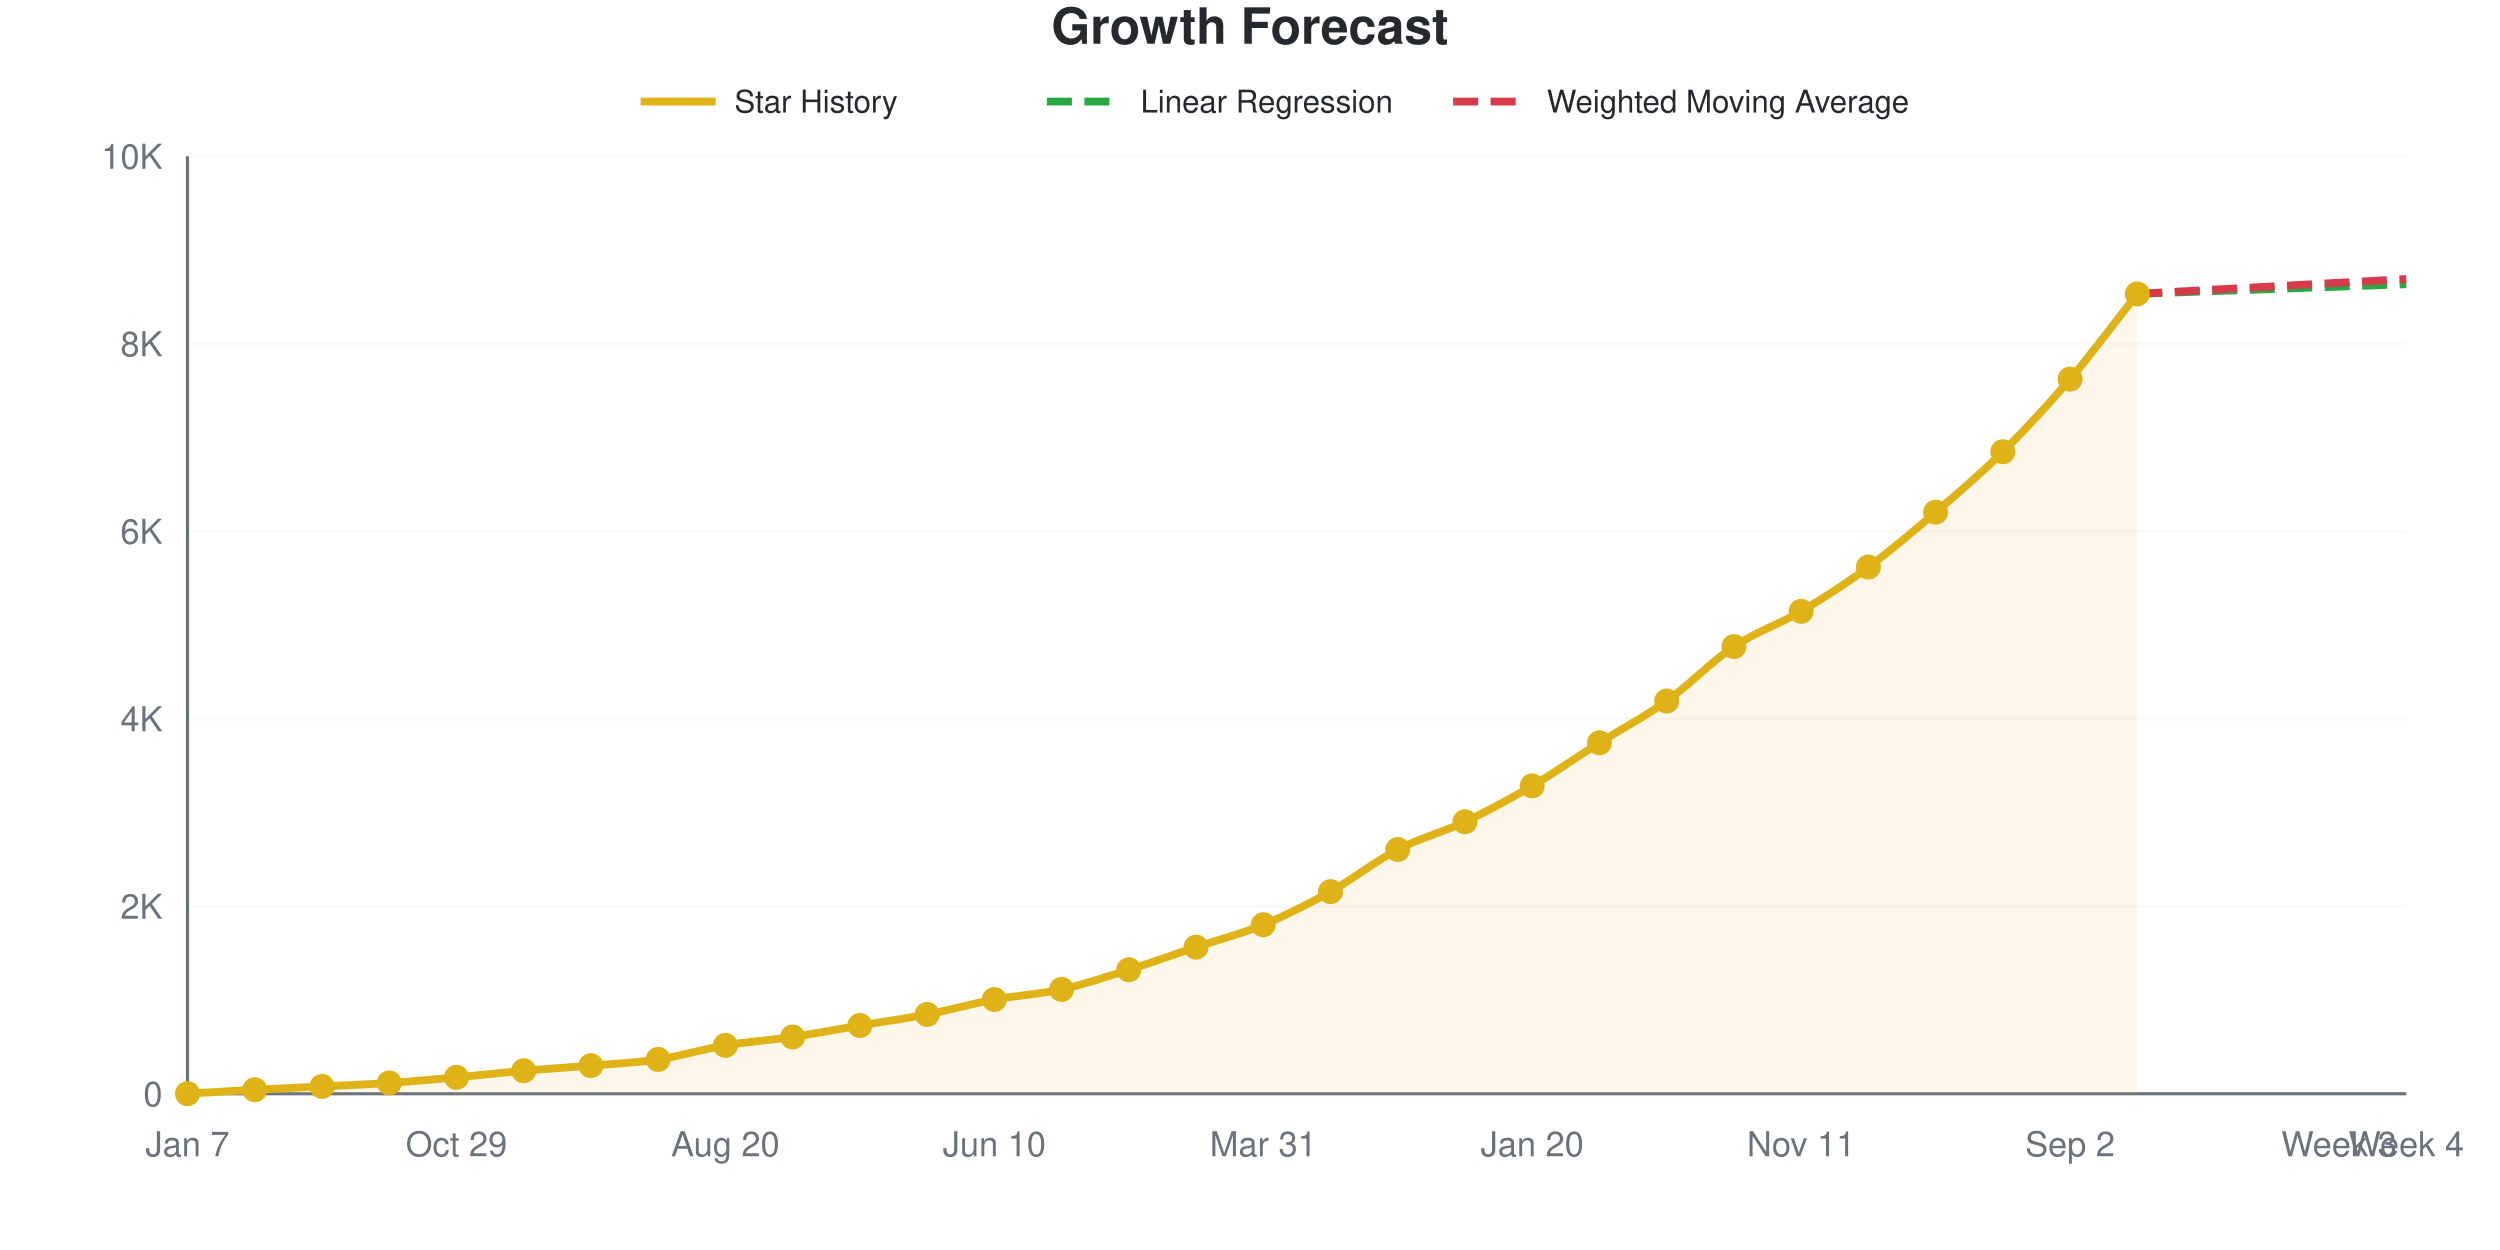
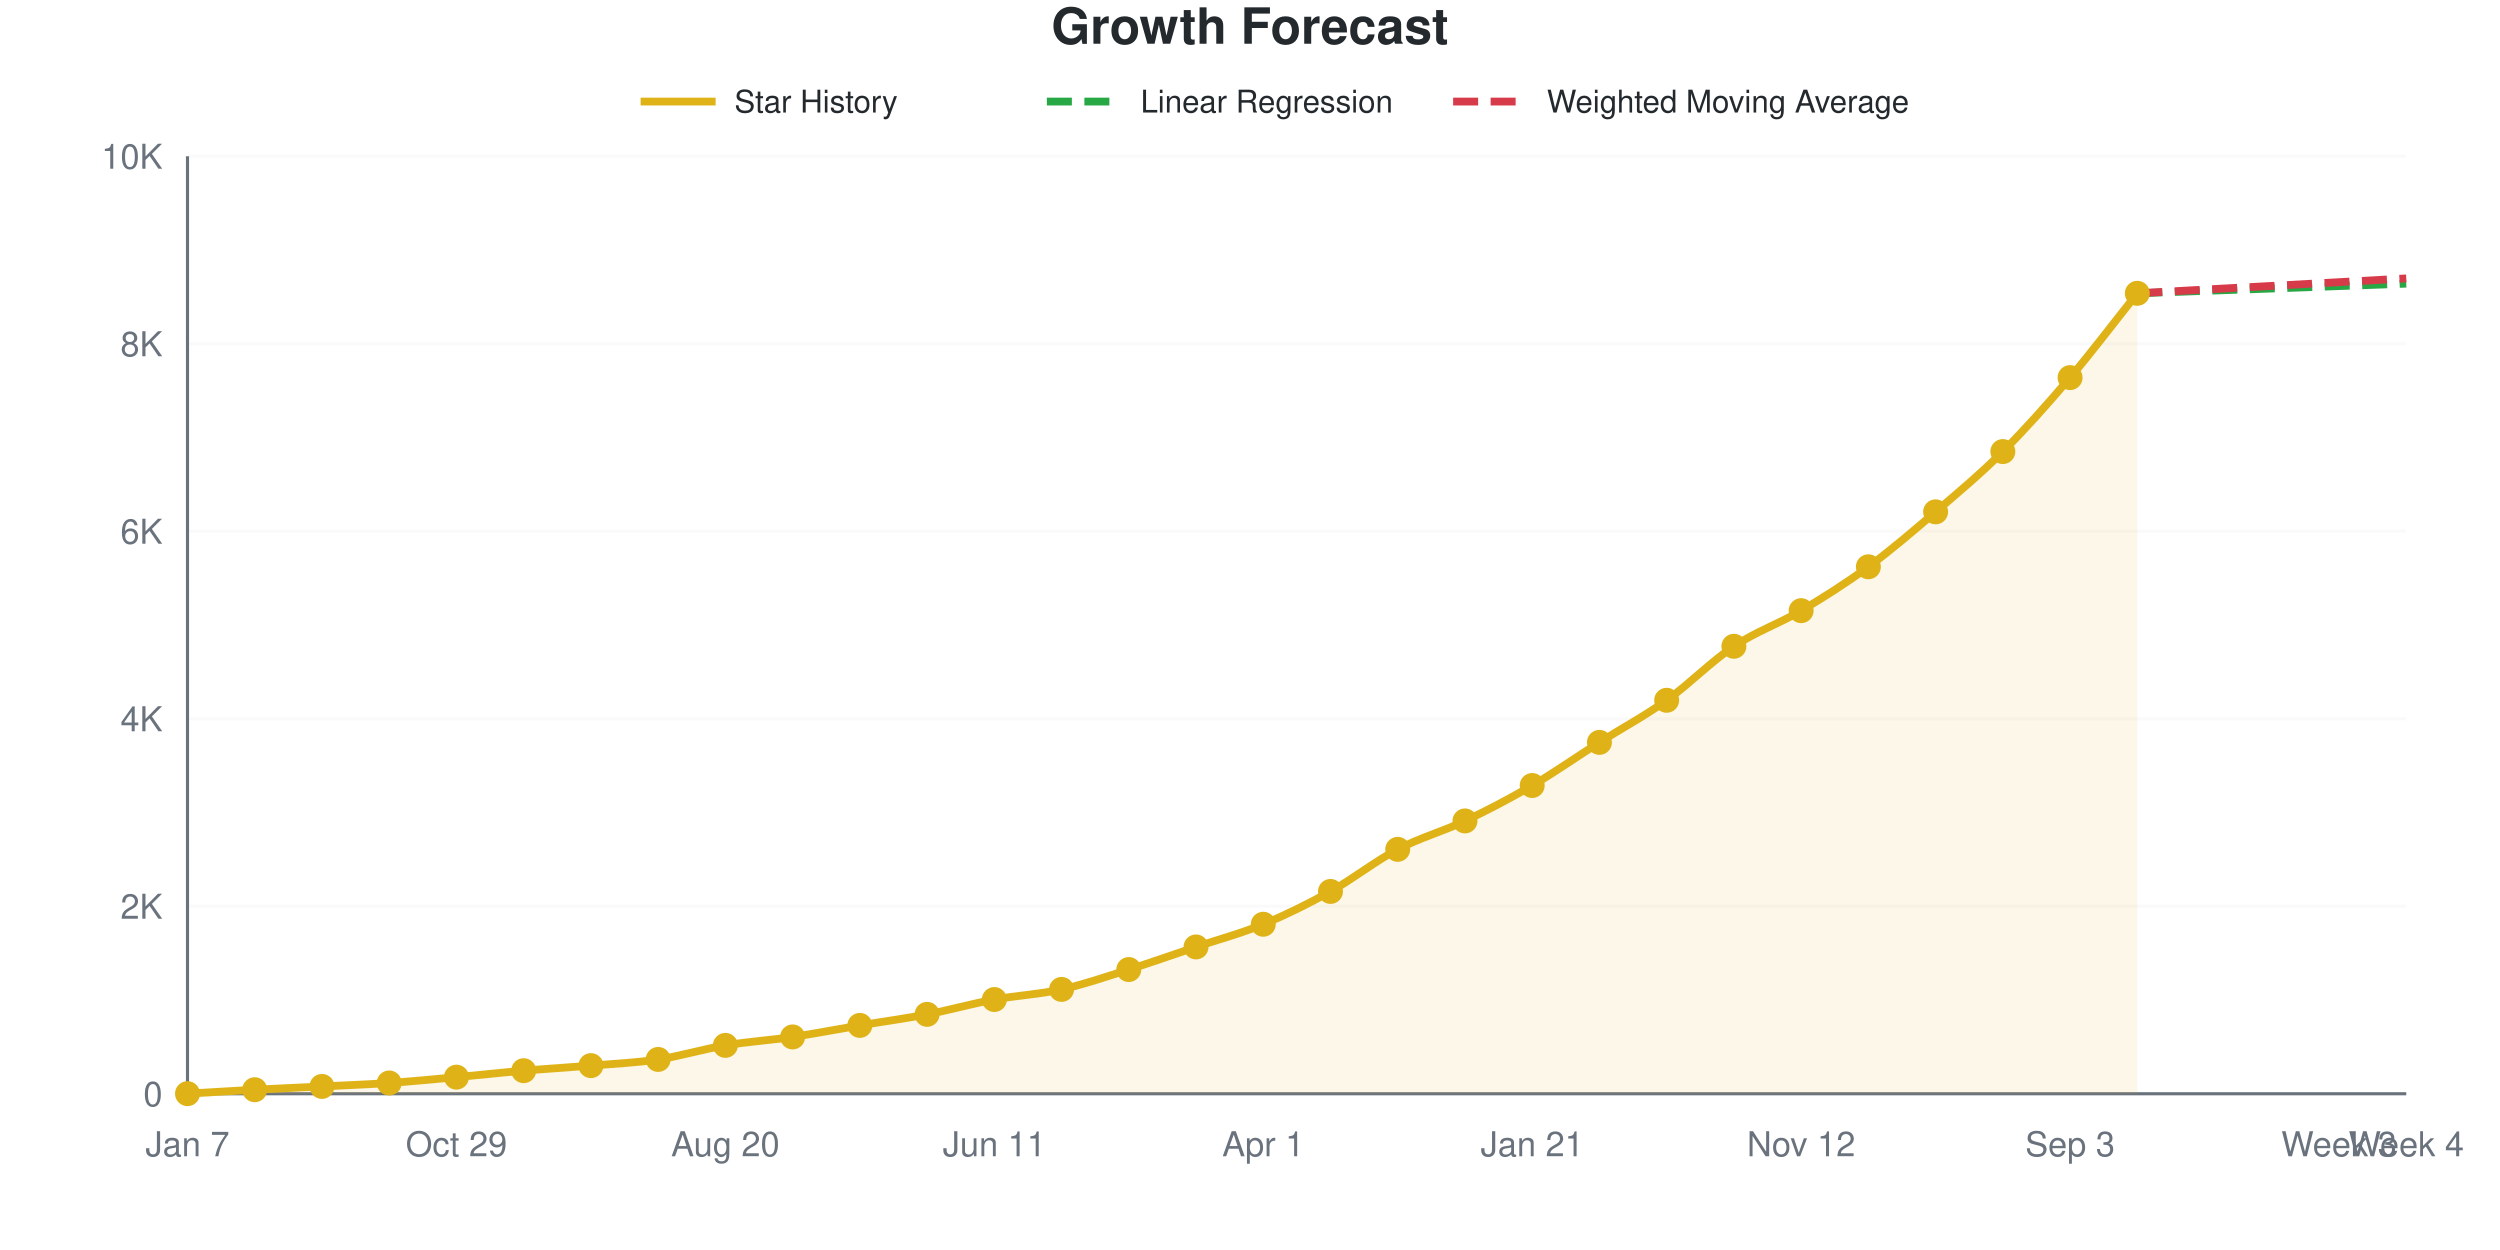
<svg xmlns="http://www.w3.org/2000/svg" viewBox="0 0 800 400" width="800" height="400" role="img">
  <style>
    @media (prefers-reduced-motion: no-preference) {
      @keyframes drawLine {
        to { stroke-dashoffset: 0; }
      }
      @keyframes fadeInPoint {
        0% { opacity: 0; }
        100% { opacity: 1; }
      }
      .data-line-0 {
        stroke-dasharray: 1049;
        stroke-dashoffset: 1049;
        animation: drawLine 2s ease-out forwards;
      }
      .data-point {
        opacity: 0;
        animation: fadeInPoint 0.5s ease-out forwards;
      }
    }
    .chart-bg { fill: #fff; }
    .chart-text { fill: #24292e; }
    .chart-muted { fill: #6a737d; }
    .chart-grid { stroke: #eee; }
    .chart-axis { stroke: #6a737d; }
    @media (prefers-color-scheme: dark) {
      .chart-bg { fill: #0d1117; }
      .chart-text { fill: #e6edf3; }
      .chart-muted { fill: #8b949e; }
      .chart-grid { stroke: #21262d; }
      .chart-axis { stroke: #8b949e; }
    }
  </style>
  <rect width="800" height="400" class="chart-bg" />
  <text x="400" y="14" text-anchor="middle" class="chart-text" font-size="16" font-weight="bold" font-family="-apple-system, BlinkMacSystemFont, 'Segoe UI', Helvetica, Arial, sans-serif">Growth Forecast</text>
  <g class="legend">
    <line x1="205" y1="32.5" x2="229" y2="32.5" stroke="#dfb317" stroke-width="2.5" />
    <text x="235" y="36" class="chart-text" font-size="10" font-family="-apple-system, BlinkMacSystemFont, 'Segoe UI', Helvetica, Arial, sans-serif">Star History</text>
    <line x1="335" y1="32.5" x2="359" y2="32.5" stroke="#28a745" stroke-width="2.5" stroke-dasharray="8,4" />
    <text x="365" y="36" class="chart-text" font-size="10" font-family="-apple-system, BlinkMacSystemFont, 'Segoe UI', Helvetica, Arial, sans-serif">Linear Regression</text>
    <line x1="465" y1="32.5" x2="489" y2="32.5" stroke="#d73a49" stroke-width="2.5" stroke-dasharray="8,4" />
    <text x="495" y="36" class="chart-text" font-size="10" font-family="-apple-system, BlinkMacSystemFont, 'Segoe UI', Helvetica, Arial, sans-serif">Weighted Moving Average</text>
  </g>
  <g class="grid">
    <line x1="60" y1="350" x2="770" y2="350" class="chart-grid" stroke-opacity="0.3" />
    <text x="52" y="354" text-anchor="end" class="chart-muted" font-size="11" font-family="-apple-system, BlinkMacSystemFont, 'Segoe UI', Helvetica, Arial, sans-serif">0</text>
    <line x1="60" y1="290" x2="770" y2="290" class="chart-grid" stroke-opacity="0.3" />
    <text x="52" y="294" text-anchor="end" class="chart-muted" font-size="11" font-family="-apple-system, BlinkMacSystemFont, 'Segoe UI', Helvetica, Arial, sans-serif">2K</text>
    <line x1="60" y1="230" x2="770" y2="230" class="chart-grid" stroke-opacity="0.3" />
    <text x="52" y="234" text-anchor="end" class="chart-muted" font-size="11" font-family="-apple-system, BlinkMacSystemFont, 'Segoe UI', Helvetica, Arial, sans-serif">4K</text>
    <line x1="60" y1="170" x2="770" y2="170" class="chart-grid" stroke-opacity="0.3" />
    <text x="52" y="174" text-anchor="end" class="chart-muted" font-size="11" font-family="-apple-system, BlinkMacSystemFont, 'Segoe UI', Helvetica, Arial, sans-serif">6K</text>
    <line x1="60" y1="110" x2="770" y2="110" class="chart-grid" stroke-opacity="0.3" />
    <text x="52" y="114" text-anchor="end" class="chart-muted" font-size="11" font-family="-apple-system, BlinkMacSystemFont, 'Segoe UI', Helvetica, Arial, sans-serif">8K</text>
    <line x1="60" y1="50" x2="770" y2="50" class="chart-grid" stroke-opacity="0.3" />
    <text x="52" y="54" text-anchor="end" class="chart-muted" font-size="11" font-family="-apple-system, BlinkMacSystemFont, 'Segoe UI', Helvetica, Arial, sans-serif">10K</text>
  </g>
  <g class="milestones">
    
  </g>
  <g class="x-axis">
    <text x="60" y="370" text-anchor="middle" class="chart-muted" font-size="11" font-family="-apple-system, BlinkMacSystemFont, 'Segoe UI', Helvetica, Arial, sans-serif">Jan 7</text>
    <text x="146.061" y="370" text-anchor="middle" class="chart-muted" font-size="11" font-family="-apple-system, BlinkMacSystemFont, 'Segoe UI', Helvetica, Arial, sans-serif">Oct 29</text>
    <text x="232.121" y="370" text-anchor="middle" class="chart-muted" font-size="11" font-family="-apple-system, BlinkMacSystemFont, 'Segoe UI', Helvetica, Arial, sans-serif">Aug 20</text>
-     <text x="318.182" y="370" text-anchor="middle" class="chart-muted" font-size="11" font-family="-apple-system, BlinkMacSystemFont, 'Segoe UI', Helvetica, Arial, sans-serif">Jun 10</text>
-     <text x="404.242" y="370" text-anchor="middle" class="chart-muted" font-size="11" font-family="-apple-system, BlinkMacSystemFont, 'Segoe UI', Helvetica, Arial, sans-serif">Mar 31</text>
-     <text x="490.303" y="370" text-anchor="middle" class="chart-muted" font-size="11" font-family="-apple-system, BlinkMacSystemFont, 'Segoe UI', Helvetica, Arial, sans-serif">Jan 20</text>
-     <text x="576.364" y="370" text-anchor="middle" class="chart-muted" font-size="11" font-family="-apple-system, BlinkMacSystemFont, 'Segoe UI', Helvetica, Arial, sans-serif">Nov 11</text>
-     <text x="662.424" y="370" text-anchor="middle" class="chart-muted" font-size="11" font-family="-apple-system, BlinkMacSystemFont, 'Segoe UI', Helvetica, Arial, sans-serif">Sep 2</text>
+     <text x="318.182" y="370" text-anchor="middle" class="chart-muted" font-size="11" font-family="-apple-system, BlinkMacSystemFont, 'Segoe UI', Helvetica, Arial, sans-serif">Jun 11</text>
+     <text x="404.242" y="370" text-anchor="middle" class="chart-muted" font-size="11" font-family="-apple-system, BlinkMacSystemFont, 'Segoe UI', Helvetica, Arial, sans-serif">Apr 1</text>
+     <text x="490.303" y="370" text-anchor="middle" class="chart-muted" font-size="11" font-family="-apple-system, BlinkMacSystemFont, 'Segoe UI', Helvetica, Arial, sans-serif">Jan 21</text>
+     <text x="576.364" y="370" text-anchor="middle" class="chart-muted" font-size="11" font-family="-apple-system, BlinkMacSystemFont, 'Segoe UI', Helvetica, Arial, sans-serif">Nov 12</text>
+     <text x="662.424" y="370" text-anchor="middle" class="chart-muted" font-size="11" font-family="-apple-system, BlinkMacSystemFont, 'Segoe UI', Helvetica, Arial, sans-serif">Sep 3</text>
    <text x="748.485" y="370" text-anchor="middle" class="chart-muted" font-size="11" font-family="-apple-system, BlinkMacSystemFont, 'Segoe UI', Helvetica, Arial, sans-serif">Week 3</text>
    <text x="770" y="370" text-anchor="middle" class="chart-muted" font-size="11" font-family="-apple-system, BlinkMacSystemFont, 'Segoe UI', Helvetica, Arial, sans-serif">Week 4</text>
  </g>
  <line x1="60" y1="50" x2="60" y2="350" class="chart-axis" stroke-width="1" />
  <line x1="60" y1="350" x2="770" y2="350" class="chart-axis" stroke-width="1" />
-   <path d="M60,350 L60,349.97 C67.172,349.55 74.343,349.095 81.515,348.71 C88.687,348.325 95.859,348.02 103.03,347.66 C110.202,347.3 117.374,347.035 124.545,346.55 C131.717,346.065 138.889,345.4 146.061,344.75 C153.232,344.1 160.404,343.275 167.576,342.65 C174.747,342.025 181.919,341.605 189.091,341 C196.263,340.395 203.434,340.1 210.606,339.02 C217.778,337.94 224.949,335.72 232.121,334.52 C239.293,333.32 246.465,332.88 253.636,331.82 C260.808,330.76 267.98,329.36 275.152,328.16 C282.323,326.96 289.495,326.005 296.667,324.62 C303.838,323.235 311.01,321.185 318.182,319.85 C325.354,318.515 332.525,318.2 339.697,316.61 C346.869,315.02 354.04,312.565 361.212,310.31 C368.384,308.055 375.556,305.48 382.727,303.08 C389.899,300.68 397.071,298.87 404.242,295.91 C411.414,292.95 418.586,289.33 425.758,285.32 C432.929,281.31 440.101,275.575 447.273,271.85 C454.444,268.125 461.616,266.365 468.788,262.97 C475.96,259.575 483.131,255.695 490.303,251.48 C497.475,247.265 504.646,242.205 511.818,237.68 C518.99,233.155 526.162,229.46 533.333,224.33 C540.505,219.2 547.677,211.685 554.848,206.9 C562.02,202.115 569.192,199.86 576.364,195.62 C583.535,191.38 590.707,186.745 597.879,181.46 C605.051,176.175 612.222,170.06 619.394,163.91 C626.566,157.76 633.737,151.66 640.909,144.56 C648.081,137.46 655.253,129.73 662.424,121.31 C669.596,112.89 676.768,103.13 683.939,94.04 L683.939,350 L60,350 Z" fill="#dfb317" fill-opacity="0.1" />
-   <path d="M60,350 L60,349.97 C67.172,349.55 74.343,349.095 81.515,348.71 C88.687,348.325 95.859,348.02 103.03,347.66 C110.202,347.3 117.374,347.035 124.545,346.55 C131.717,346.065 138.889,345.4 146.061,344.75 C153.232,344.1 160.404,343.275 167.576,342.65 C174.747,342.025 181.919,341.605 189.091,341 C196.263,340.395 203.434,340.1 210.606,339.02 C217.778,337.94 224.949,335.72 232.121,334.52 C239.293,333.32 246.465,332.88 253.636,331.82 C260.808,330.76 267.98,329.36 275.152,328.16 C282.323,326.96 289.495,326.005 296.667,324.62 C303.838,323.235 311.01,321.185 318.182,319.85 C325.354,318.515 332.525,318.2 339.697,316.61 C346.869,315.02 354.04,312.565 361.212,310.31 C368.384,308.055 375.556,305.48 382.727,303.08 C389.899,300.68 397.071,298.87 404.242,295.91 C411.414,292.95 418.586,289.33 425.758,285.32 C432.929,281.31 440.101,275.575 447.273,271.85 C454.444,268.125 461.616,266.365 468.788,262.97 C475.96,259.575 483.131,255.695 490.303,251.48 C497.475,247.265 504.646,242.205 511.818,237.68 C518.99,233.155 526.162,229.46 533.333,224.33 C540.505,219.2 547.677,211.685 554.848,206.9 C562.02,202.115 569.192,199.86 576.364,195.62 C583.535,191.38 590.707,186.745 597.879,181.46 C605.051,176.175 612.222,170.06 619.394,163.91 C626.566,157.76 633.737,151.66 640.909,144.56 C648.081,137.46 655.253,129.73 662.424,121.31 C669.596,112.89 676.768,103.13 683.939,94.04" fill="none" stroke="#dfb317" stroke-width="2.5" class="data-line-0" />
-   <path d="M683.939,94.04 C691.111,93.78 698.283,93.515 705.455,93.26 C712.626,93.005 719.798,92.765 726.97,92.51 C734.141,92.255 741.313,91.99 748.485,91.73 C755.657,91.47 762.828,91.21 770,90.95" fill="none" stroke="#28a745" stroke-width="2.5" stroke-dasharray="8,4" />
-   <path d="M683.939,94.04 C691.111,93.64 698.283,93.235 705.455,92.84 C712.626,92.445 719.798,92.065 726.97,91.67 C734.141,91.275 741.313,90.865 748.485,90.47 C755.657,90.075 762.828,89.69 770,89.3" fill="none" stroke="#d73a49" stroke-width="2.5" stroke-dasharray="8,4" />
+   <path d="M60,350 L60,349.97 C67.172,349.55 74.343,349.095 81.515,348.71 C88.687,348.325 95.859,348.02 103.03,347.66 C110.202,347.3 117.374,347.045 124.545,346.55 C131.717,346.055 138.889,345.345 146.061,344.69 C153.232,344.035 160.404,343.235 167.576,342.62 C174.747,342.005 181.919,341.6 189.091,341 C196.263,340.4 203.434,340.1 210.606,339.02 C217.778,337.94 224.949,335.72 232.121,334.52 C239.293,333.32 246.465,332.885 253.636,331.82 C260.808,330.755 267.98,329.335 275.152,328.13 C282.323,326.925 289.495,325.97 296.667,324.59 C303.838,323.21 311.01,321.18 318.182,319.85 C325.354,318.52 332.525,318.21 339.697,316.61 C346.869,315.01 354.04,312.515 361.212,310.25 C368.384,307.985 375.556,305.435 382.727,303.02 C389.899,300.605 397.071,298.72 404.242,295.76 C411.414,292.8 418.586,289.255 425.758,285.26 C432.929,281.265 440.101,275.55 447.273,271.79 C454.444,268.03 461.616,266.105 468.788,262.7 C475.96,259.295 483.131,255.55 490.303,251.36 C497.475,247.17 504.646,242.105 511.818,237.56 C518.99,233.015 526.162,229.215 533.333,224.09 C540.505,218.965 547.677,211.59 554.848,206.81 C562.02,202.03 569.192,199.65 576.364,195.41 C583.535,191.17 590.707,186.64 597.879,181.37 C605.051,176.1 612.222,169.935 619.394,163.79 C626.566,157.645 633.737,151.66 640.909,144.5 C648.081,137.34 655.253,129.27 662.424,120.83 C669.596,112.39 676.768,102.85 683.939,93.86 L683.939,350 L60,350 Z" fill="#dfb317" fill-opacity="0.1" />
+   <path d="M60,350 L60,349.97 C67.172,349.55 74.343,349.095 81.515,348.71 C88.687,348.325 95.859,348.02 103.03,347.66 C110.202,347.3 117.374,347.045 124.545,346.55 C131.717,346.055 138.889,345.345 146.061,344.69 C153.232,344.035 160.404,343.235 167.576,342.62 C174.747,342.005 181.919,341.6 189.091,341 C196.263,340.4 203.434,340.1 210.606,339.02 C217.778,337.94 224.949,335.72 232.121,334.52 C239.293,333.32 246.465,332.885 253.636,331.82 C260.808,330.755 267.98,329.335 275.152,328.13 C282.323,326.925 289.495,325.97 296.667,324.59 C303.838,323.21 311.01,321.18 318.182,319.85 C325.354,318.52 332.525,318.21 339.697,316.61 C346.869,315.01 354.04,312.515 361.212,310.25 C368.384,307.985 375.556,305.435 382.727,303.02 C389.899,300.605 397.071,298.72 404.242,295.76 C411.414,292.8 418.586,289.255 425.758,285.26 C432.929,281.265 440.101,275.55 447.273,271.79 C454.444,268.03 461.616,266.105 468.788,262.7 C475.96,259.295 483.131,255.55 490.303,251.36 C497.475,247.17 504.646,242.105 511.818,237.56 C518.99,233.015 526.162,229.215 533.333,224.09 C540.505,218.965 547.677,211.59 554.848,206.81 C562.02,202.03 569.192,199.65 576.364,195.41 C583.535,191.17 590.707,186.64 597.879,181.37 C605.051,176.1 612.222,169.935 619.394,163.79 C626.566,157.645 633.737,151.66 640.909,144.5 C648.081,137.34 655.253,129.27 662.424,120.83 C669.596,112.39 676.768,102.85 683.939,93.86" fill="none" stroke="#dfb317" stroke-width="2.5" class="data-line-0" />
+   <path d="M683.939,93.86 C691.111,93.6 698.283,93.335 705.455,93.08 C712.626,92.825 719.798,92.585 726.97,92.33 C734.141,92.075 741.313,91.81 748.485,91.55 C755.657,91.29 762.828,91.03 770,90.77" fill="none" stroke="#28a745" stroke-width="2.5" stroke-dasharray="8,4" />
+   <path d="M683.939,93.86 C691.111,93.46 698.283,93.055 705.455,92.66 C712.626,92.265 719.798,91.885 726.97,91.49 C734.141,91.095 741.313,90.69 748.485,90.29 C755.657,89.89 762.828,89.49 770,89.09" fill="none" stroke="#d73a49" stroke-width="2.5" stroke-dasharray="8,4" />
  <g class="points">
    <circle cx="60" cy="349.97" r="4" fill="#dfb317" class="data-point" style="animation-delay: 1.50s" />
    <circle cx="81.515" cy="348.71" r="4" fill="#dfb317" class="data-point" style="animation-delay: 1.55s" />
    <circle cx="103.03" cy="347.66" r="4" fill="#dfb317" class="data-point" style="animation-delay: 1.60s" />
    <circle cx="124.545" cy="346.55" r="4" fill="#dfb317" class="data-point" style="animation-delay: 1.65s" />
-     <circle cx="146.061" cy="344.75" r="4" fill="#dfb317" class="data-point" style="animation-delay: 1.70s" />
-     <circle cx="167.576" cy="342.65" r="4" fill="#dfb317" class="data-point" style="animation-delay: 1.75s" />
+     <circle cx="146.061" cy="344.69" r="4" fill="#dfb317" class="data-point" style="animation-delay: 1.70s" />
+     <circle cx="167.576" cy="342.62" r="4" fill="#dfb317" class="data-point" style="animation-delay: 1.75s" />
    <circle cx="189.091" cy="341" r="4" fill="#dfb317" class="data-point" style="animation-delay: 1.80s" />
    <circle cx="210.606" cy="339.02" r="4" fill="#dfb317" class="data-point" style="animation-delay: 1.85s" />
    <circle cx="232.121" cy="334.52" r="4" fill="#dfb317" class="data-point" style="animation-delay: 1.90s" />
    <circle cx="253.636" cy="331.82" r="4" fill="#dfb317" class="data-point" style="animation-delay: 1.95s" />
-     <circle cx="275.152" cy="328.16" r="4" fill="#dfb317" class="data-point" style="animation-delay: 2.00s" />
-     <circle cx="296.667" cy="324.62" r="4" fill="#dfb317" class="data-point" style="animation-delay: 2.05s" />
+     <circle cx="275.152" cy="328.13" r="4" fill="#dfb317" class="data-point" style="animation-delay: 2.00s" />
+     <circle cx="296.667" cy="324.59" r="4" fill="#dfb317" class="data-point" style="animation-delay: 2.05s" />
    <circle cx="318.182" cy="319.85" r="4" fill="#dfb317" class="data-point" style="animation-delay: 2.10s" />
    <circle cx="339.697" cy="316.61" r="4" fill="#dfb317" class="data-point" style="animation-delay: 2.15s" />
-     <circle cx="361.212" cy="310.31" r="4" fill="#dfb317" class="data-point" style="animation-delay: 2.20s" />
-     <circle cx="382.727" cy="303.08" r="4" fill="#dfb317" class="data-point" style="animation-delay: 2.25s" />
-     <circle cx="404.242" cy="295.91" r="4" fill="#dfb317" class="data-point" style="animation-delay: 2.30s" />
-     <circle cx="425.758" cy="285.32" r="4" fill="#dfb317" class="data-point" style="animation-delay: 2.35s" />
-     <circle cx="447.273" cy="271.85" r="4" fill="#dfb317" class="data-point" style="animation-delay: 2.40s" />
-     <circle cx="468.788" cy="262.97" r="4" fill="#dfb317" class="data-point" style="animation-delay: 2.45s" />
-     <circle cx="490.303" cy="251.48" r="4" fill="#dfb317" class="data-point" style="animation-delay: 2.50s" />
-     <circle cx="511.818" cy="237.68" r="4" fill="#dfb317" class="data-point" style="animation-delay: 2.55s" />
-     <circle cx="533.333" cy="224.33" r="4" fill="#dfb317" class="data-point" style="animation-delay: 2.60s" />
-     <circle cx="554.848" cy="206.9" r="4" fill="#dfb317" class="data-point" style="animation-delay: 2.65s" />
-     <circle cx="576.364" cy="195.62" r="4" fill="#dfb317" class="data-point" style="animation-delay: 2.70s" />
-     <circle cx="597.879" cy="181.46" r="4" fill="#dfb317" class="data-point" style="animation-delay: 2.75s" />
-     <circle cx="619.394" cy="163.91" r="4" fill="#dfb317" class="data-point" style="animation-delay: 2.80s" />
-     <circle cx="640.909" cy="144.56" r="4" fill="#dfb317" class="data-point" style="animation-delay: 2.85s" />
-     <circle cx="662.424" cy="121.31" r="4" fill="#dfb317" class="data-point" style="animation-delay: 2.90s" />
-     <circle cx="683.939" cy="94.04" r="4" fill="#dfb317" class="data-point" style="animation-delay: 2.95s" />
+     <circle cx="361.212" cy="310.25" r="4" fill="#dfb317" class="data-point" style="animation-delay: 2.20s" />
+     <circle cx="382.727" cy="303.02" r="4" fill="#dfb317" class="data-point" style="animation-delay: 2.25s" />
+     <circle cx="404.242" cy="295.76" r="4" fill="#dfb317" class="data-point" style="animation-delay: 2.30s" />
+     <circle cx="425.758" cy="285.26" r="4" fill="#dfb317" class="data-point" style="animation-delay: 2.35s" />
+     <circle cx="447.273" cy="271.79" r="4" fill="#dfb317" class="data-point" style="animation-delay: 2.40s" />
+     <circle cx="468.788" cy="262.7" r="4" fill="#dfb317" class="data-point" style="animation-delay: 2.45s" />
+     <circle cx="490.303" cy="251.36" r="4" fill="#dfb317" class="data-point" style="animation-delay: 2.50s" />
+     <circle cx="511.818" cy="237.56" r="4" fill="#dfb317" class="data-point" style="animation-delay: 2.55s" />
+     <circle cx="533.333" cy="224.09" r="4" fill="#dfb317" class="data-point" style="animation-delay: 2.60s" />
+     <circle cx="554.848" cy="206.81" r="4" fill="#dfb317" class="data-point" style="animation-delay: 2.65s" />
+     <circle cx="576.364" cy="195.41" r="4" fill="#dfb317" class="data-point" style="animation-delay: 2.70s" />
+     <circle cx="597.879" cy="181.37" r="4" fill="#dfb317" class="data-point" style="animation-delay: 2.75s" />
+     <circle cx="619.394" cy="163.79" r="4" fill="#dfb317" class="data-point" style="animation-delay: 2.80s" />
+     <circle cx="640.909" cy="144.5" r="4" fill="#dfb317" class="data-point" style="animation-delay: 2.85s" />
+     <circle cx="662.424" cy="120.83" r="4" fill="#dfb317" class="data-point" style="animation-delay: 2.90s" />
+     <circle cx="683.939" cy="93.86" r="4" fill="#dfb317" class="data-point" style="animation-delay: 2.95s" />
  </g>
</svg>
